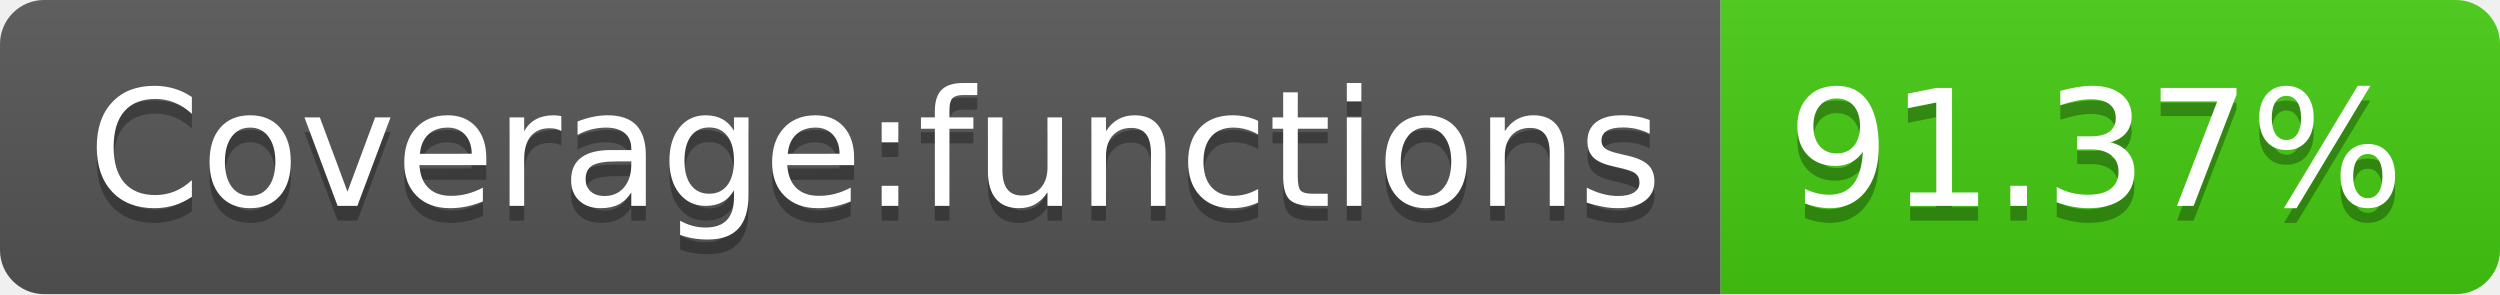
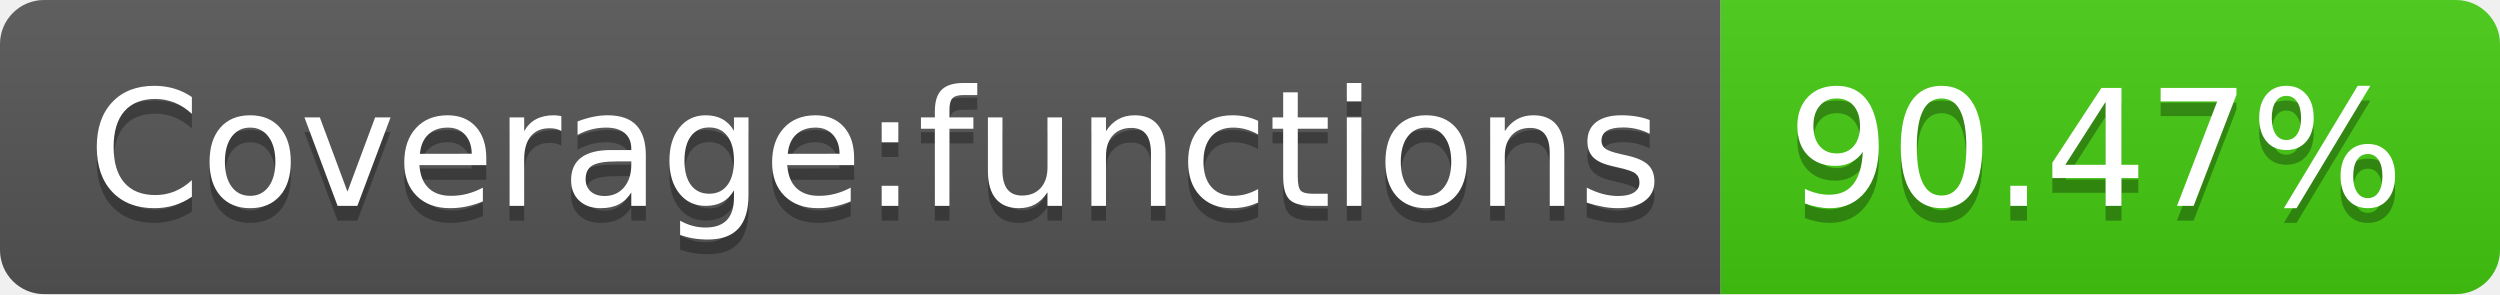
- <svg xmlns="http://www.w3.org/2000/svg" width="170" height="20" role="img" aria-label="Coverage:functions: 91.37%">
+ <svg xmlns="http://www.w3.org/2000/svg" width="170" height="20" role="img" aria-label="Coverage:functions: 90.47%">
  <linearGradient id="s" x2="0" y2="100%">
    <stop offset="0" stop-color="#bbb" stop-opacity=".1" />
    <stop offset="1" stop-opacity=".1" />
  </linearGradient>
  <clipPath id="r">
    <rect width="170" height="20" rx="3" fill="#fff" />
  </clipPath>
  <g clip-path="url(#r)">
    <rect width="117" height="20" fill="#555" />
    <rect x="117" width="53" height="20" fill="#4c1" />
    <rect width="170" height="20" fill="url(#s)" />
  </g>
  <g fill="#fff" text-anchor="middle" font-family="Verdana,Geneva,DejaVu Sans,sans-serif" text-rendering="geometricPrecision" font-size="110">
    <text aria-hidden="true" x="595" y="150" fill="#010101" fill-opacity=".3" transform="scale(.1)" textLength="1070">Coverage:functions</text>
    <text x="595" y="140" transform="scale(.1)" fill="#fff" textLength="1070">Coverage:functions</text>
-     <text aria-hidden="true" x="1425" y="150" fill="#010101" fill-opacity=".3" transform="scale(.1)" textLength="430">91.37%</text>
-     <text x="1425" y="140" transform="scale(.1)" fill="#fff" textLength="430">91.37%</text>
+     <text aria-hidden="true" x="1425" y="150" fill="#010101" fill-opacity=".3" transform="scale(.1)" textLength="430">90.47%</text>
+     <text x="1425" y="140" transform="scale(.1)" fill="#fff" textLength="430">90.47%</text>
  </g>
</svg>
